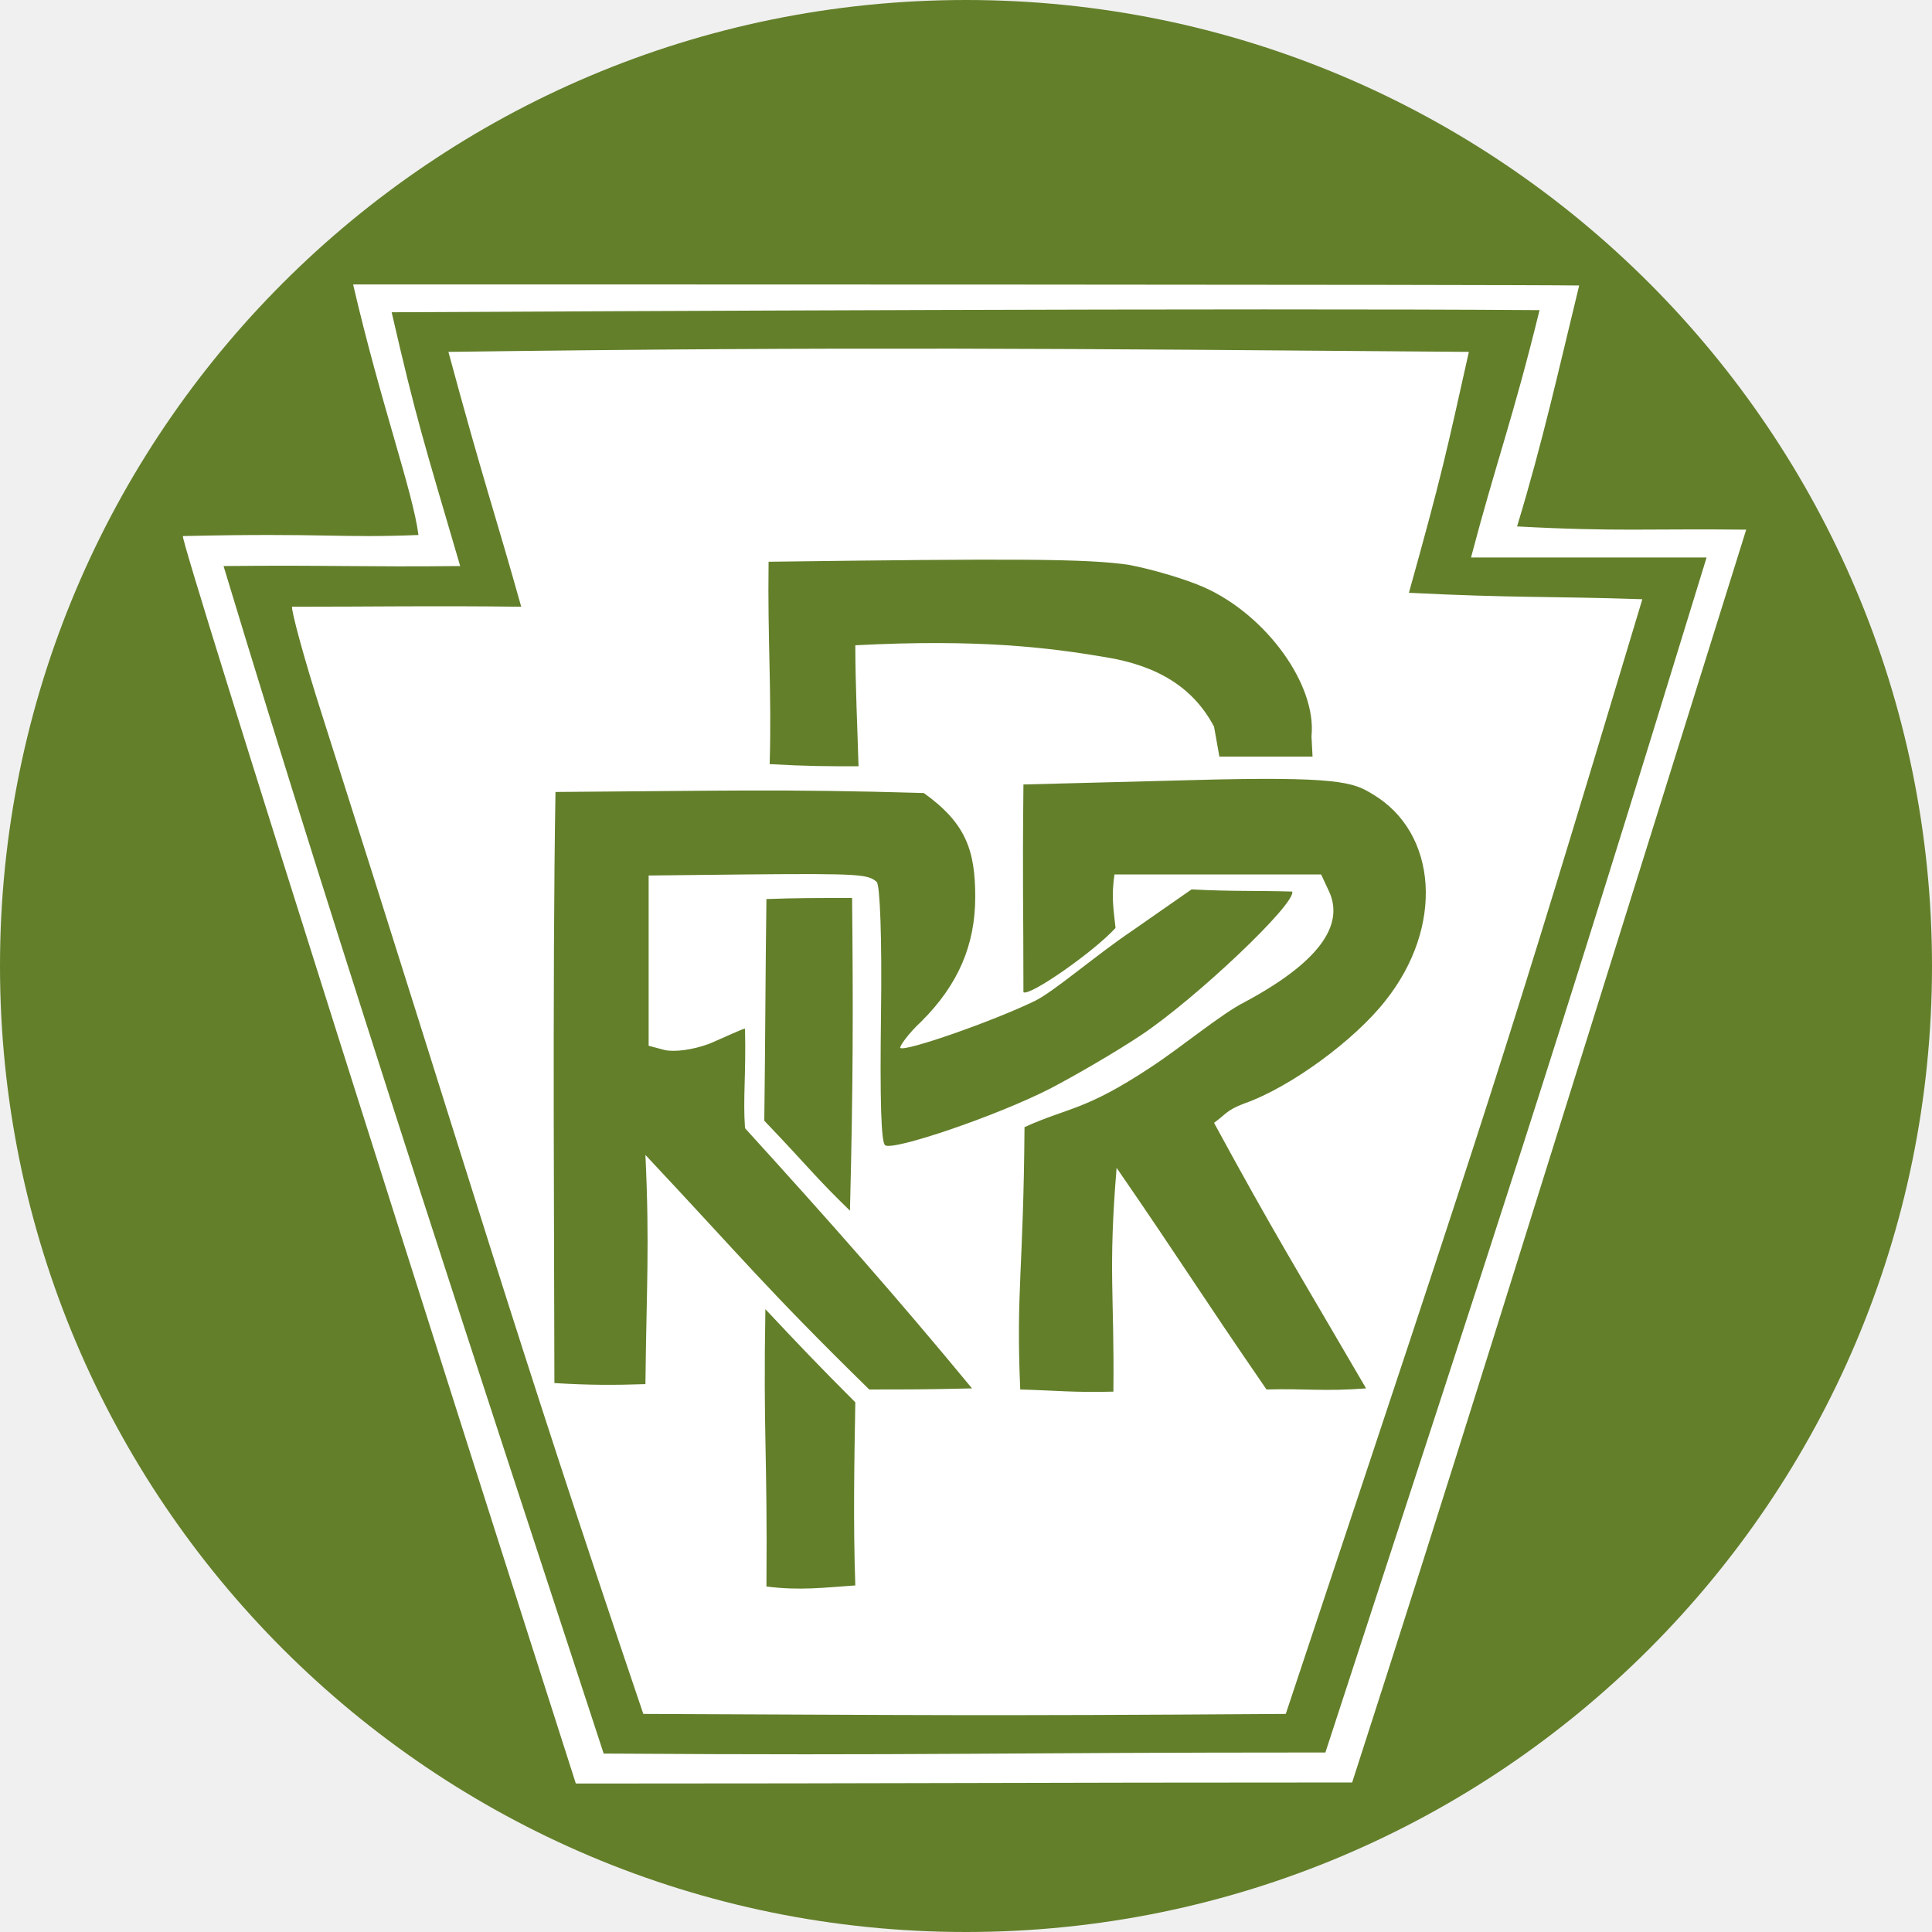
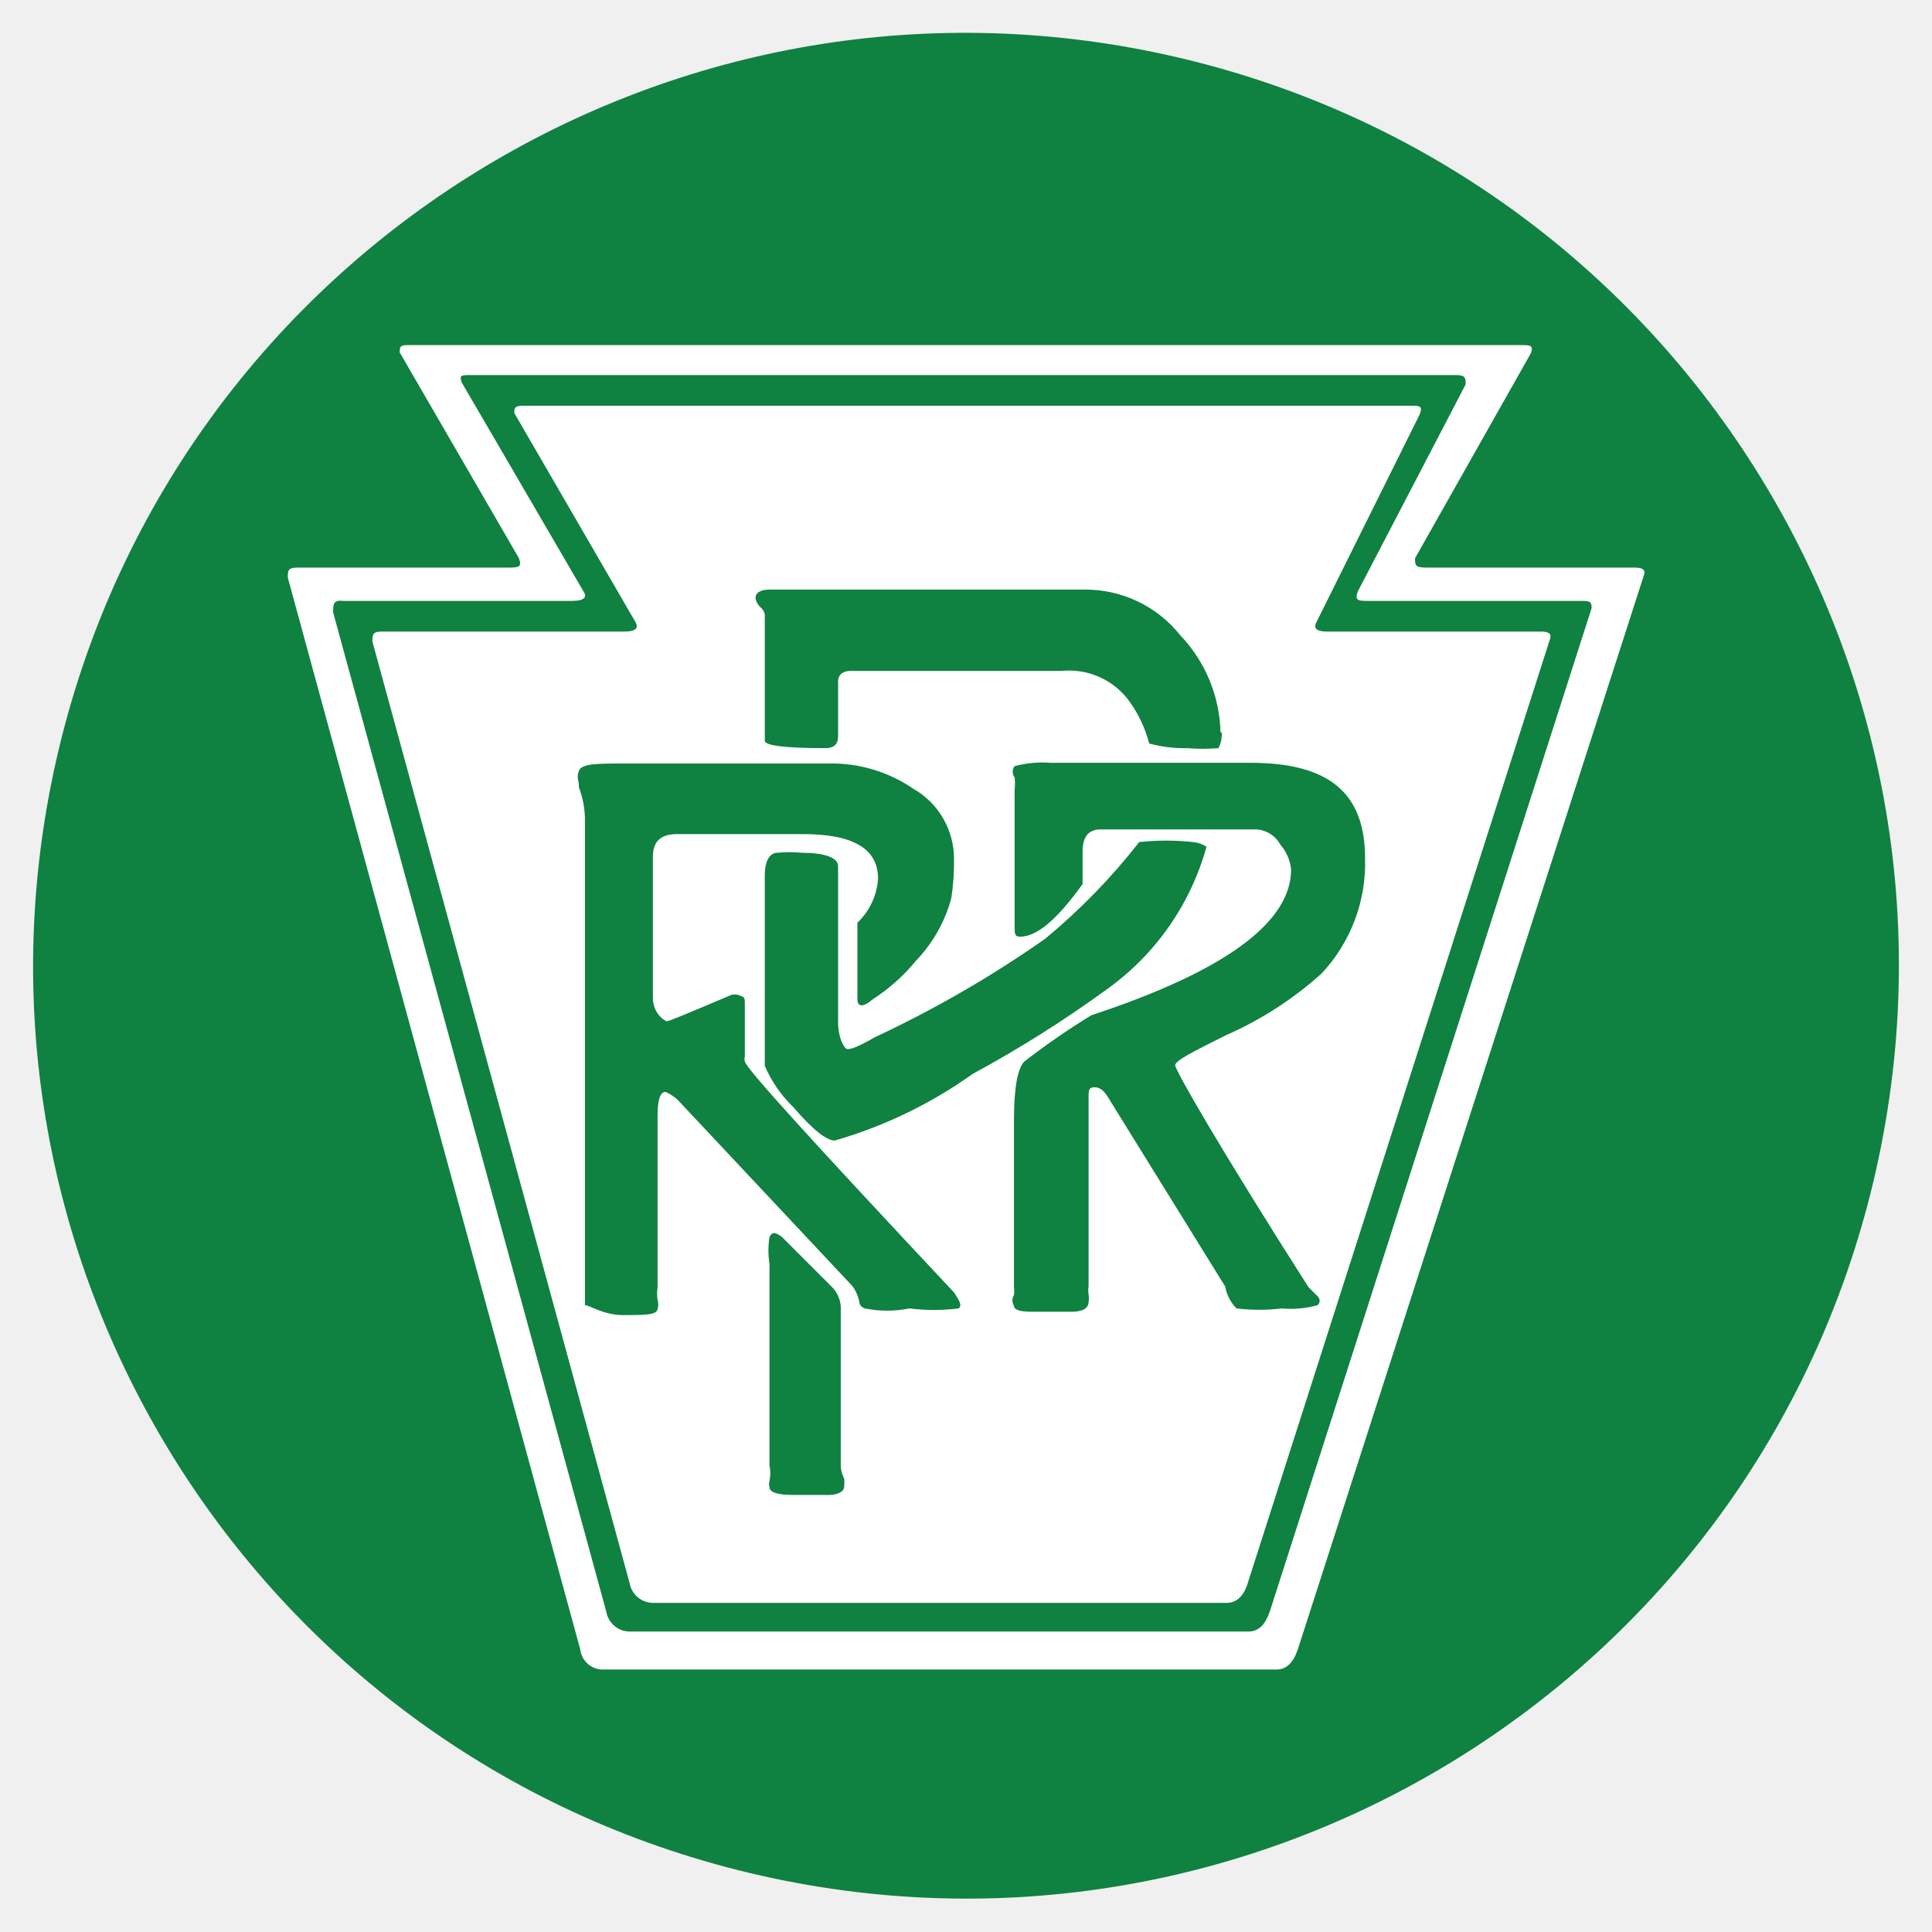
- <svg xmlns="http://www.w3.org/2000/svg" width="200" height="200" viewBox="0 0 200 200">
-   <circle class="color-green color-main" fill="#637f2a" cx="100" cy="100" r="100" />
-   <path class="color-white" fill="#fff" d="M59.61 184.631C48.414 149.714 18.707 56.269 18.929 55.493c14.743-.333 16.184.222 24.387-.111-.554-4.434-3.88-13.523-6.762-25.938 20.839 0 119.716 0 126.921.111-2.106 8.646-3.769 16.184-6.429 24.941 10.309.554 13.523.222 23.721.333-25.495 81.473-30.594 98.101-40.792 129.692-34.806 0-45.448.111-80.365.111zm77.594-3.215c18.29-56.089 23.056-70.167 39.462-123.706h-24.387c2.66-10.087 4.323-14.299 7.094-25.606-31.148-.222-96.327.111-118.829.222 2.55 11.085 3.325 13.413 7.094 26.271-10.087.111-13.634-.111-24.497 0 12.193 40.349 27.379 86.351 39.351 122.931 33.365.222 40.016-.111 74.712-.111zm-70.61-3.991c-13.523-39.905-17.847-55.091-33.254-103.421-1.884-5.875-3.215-10.863-3.104-11.196 9.09 0 13.856-.111 23.721 0-2.771-9.865-3.88-12.858-7.538-26.382 41.568-.554 63.405-.333 105.638 0-2.328 10.42-2.771 12.637-6.207 24.941 11.196.554 14.189.333 24.165.665-14.521 48.33-15.297 50.436-36.912 115.393-32.368.222-37.577.111-66.509 0zm21.948-32.257c-3.88-3.88-5.875-5.986-9.311-9.644-.222 13.302.222 14.854.111 28.71 3.436.443 5.986.111 9.2-.111-.222-6.318-.111-12.637 0-18.955zm27.047-24.276c7.094 10.309 8.203 12.304 15.519 22.946 4.101-.111 5.875.222 10.309-.111-7.427-12.748-9.533-16.073-15.74-27.49 1.219-.887 1.33-1.33 3.104-1.995 4.766-1.663 11.417-6.54 14.632-10.641 6.097-7.649 5.432-17.403-1.33-21.394-1.995-1.219-3.436-1.884-19.066-1.441l-17.071.443c-.111 11.085 0 11.972 0 21.505.665.443 7.316-4.212 9.533-6.651-.222-2.106-.443-3.215-.111-5.542h21.394l.776 1.663c1.774 3.658-1.219 7.538-8.646 11.528-2.439 1.219-6.54 4.656-9.755 6.762-6.873 4.545-8.424 4.101-13.08 6.207-.111 14.964-.887 16.96-.443 27.158 3.88.111 5.653.333 9.644.222.111-10.087-.554-12.415.333-23.167zm-48.773-1.33c10.087 10.752 12.526 13.856 23.167 24.276 4.434 0 5.653 0 10.641-.111-7.87-9.533-14.632-17.181-23.5-26.936-.222-3.104.111-5.432 0-10.309-.222 0-2.106.887-3.658 1.552-1.774.665-3.658.887-4.656.665l-1.663-.443V90.632l10.198-.111c11.75-.111 12.526 0 13.413.776.333.333.554 5.653.443 13.745-.111 8.757 0 13.302.443 13.523.887.554 11.417-2.993 17.071-5.875 2.55-1.33 6.762-3.769 9.422-5.542 5.653-3.769 16.073-13.634 15.63-14.854-3.658-.111-6.097 0-10.42-.222l-6.207 4.323c-3.769 2.55-7.981 6.207-9.976 7.205-4.323 2.106-13.523 5.321-13.967 4.877-.111-.111.776-1.441 2.217-2.771 3.769-3.769 5.542-7.87 5.542-12.858 0-4.877-.998-7.649-5.321-10.752-14.743-.443-21.394-.222-38.132-.111-.333 19.509-.111 50.436-.111 61.188 3.547.222 6.207.222 9.422.111.111-10.087.443-14.299 0-23.721zM88.209 92.959c-3.769 0-5.875 0-8.868.111-.111 7.87-.111 14.632-.222 22.946 4.766 4.988 5.21 5.764 8.868 9.311.333-13.08.333-21.061.222-32.368zm.333-26.16c12.637-.665 19.953.222 25.828 1.219 5.542.887 9.2 3.215 11.307 7.205l.554 3.104h9.644l-.111-2.106c.554-5.321-4.656-12.526-11.085-15.408-1.995-.887-5.432-1.884-7.759-2.328-4.323-.665-12.082-.665-37.356-.333-.111 8.203.333 13.523.111 20.95 3.991.222 5.764.222 9.2.222-.111-3.88-.333-8.535-.333-12.526z" />
+ <svg xmlns="http://www.w3.org/2000/svg" id="Layer_1" data-name="Layer 1" viewBox="0 0 29 29">
+   <defs>
+     <style>.cls-1{fill:#0f8140;}.cls-2{fill:#fff;}</style>
+   </defs>
+   <circle class="cls-1" cx="14.5" cy="14.5" r="14" transform="translate(-2.96 25.25) rotate(-76.63)" />
+   <path class="cls-2" d="M24.68,8.62l-5.2,16.14c-.07.2-.17.3-.32.3H9.06a.34.34,0,0,1-.35-.3L4.32,8.67c0-.1,0-.15.14-.15H7.61c.17,0,.23,0,.18-.14L6,5.29c0-.08,0-.11.12-.11H22.82c.15,0,.2,0,.16.12L21.24,8.38c0,.1,0,.14.17.14h3.13C24.65,8.52,24.7,8.55,24.68,8.62Zm-.79.51c0-.07,0-.11-.12-.11H20.55c-.16,0-.22,0-.17-.14L22,5.77c0-.09,0-.14-.14-.14H7.06c-.13,0-.17,0-.13.11L8.76,8.88c.06.09,0,.14-.18.14H5.15C5,9,5,9.08,5,9.19l4.1,15a.36.36,0,0,0,.36.3h9.28c.15,0,.25-.1.32-.3Zm-.62.45L18.73,23.76c-.06.2-.17.3-.32.3H9.81a.36.36,0,0,1-.36-.3L5.59,9.63c0-.1,0-.15.14-.15H9.37c.17,0,.22-.05.17-.14L7.72,6.2c0-.07,0-.11.13-.11H21.17c.14,0,.19,0,.14.13L19.76,9.34c-.05.09,0,.14.16.14h3.21C23.24,9.48,23.29,9.51,23.27,9.58Zm-8.95,3.31a1.21,1.21,0,0,0-.61-1.05,2.17,2.17,0,0,0-1.25-.38H9.41c-.44,0-.68,0-.72.11s0,.13,0,.25a1.38,1.38,0,0,1,.09.46v7c0,.26,0,.37,0,.32s.25.14.57.14.51,0,.52-.09a.24.24,0,0,0,0-.14.57.57,0,0,1,0-.18V16.75q0-.36.12-.36s.13.05.23.17l2.58,2.75a.61.61,0,0,1,.1.24s0,.06.08.09a1.7,1.7,0,0,0,.67,0,3,3,0,0,0,.74,0c.06-.05,0-.13-.07-.24-2.09-2.23-3.14-3.38-3.14-3.47a.13.13,0,0,1,0-.07s0-.06,0-.07v-.73c0-.06,0-.1-.06-.11a.19.19,0,0,0-.18,0c-.59.25-.9.38-.93.38s-.21-.12-.21-.35V12.86c0-.23.12-.34.36-.34l1.89,0c.76,0,1.13.22,1.13.67a1,1,0,0,1-.31.66V15c0,.11.08.13.23,0a2.8,2.8,0,0,0,.65-.58,2.17,2.17,0,0,0,.53-.94A3.66,3.66,0,0,0,14.32,12.89Zm4-1.9a2.18,2.18,0,0,0-.6-1.45,1.82,1.82,0,0,0-1.45-.69H11.55c-.14,0-.21.05-.21.13a.24.24,0,0,0,.07.13.2.2,0,0,1,.07.11v1.9c0,.07.3.11.91.11.13,0,.19-.06.19-.18v-.82c0-.1.07-.16.19-.16h3.17a1.12,1.12,0,0,1,1,.44,1.91,1.91,0,0,1,.31.65,2,2,0,0,0,.57.07,2.83,2.83,0,0,0,.47,0A.48.48,0,0,0,18.34,11ZM12.67,22.32a.46.46,0,0,0,0-.13.45.45,0,0,1-.05-.18V19.68a.46.46,0,0,0-.14-.37l-.74-.74c-.09-.07-.15-.09-.19,0a1.29,1.29,0,0,0,0,.4V22a.53.53,0,0,1,0,.23.16.16,0,0,0,0,.09q0,.12.36.12h.53C12.55,22.44,12.67,22.4,12.67,22.32Zm5.44-9.61a.44.44,0,0,0-.2-.07,3.71,3.71,0,0,0-.81,0,9.35,9.35,0,0,1-1.41,1.45,16.94,16.94,0,0,1-2.56,1.48c-.24.14-.39.2-.43.17s-.12-.17-.12-.4V13c0-.13-.21-.2-.55-.2a1.87,1.87,0,0,0-.36,0c-.13,0-.19.15-.19.33V16a1.9,1.9,0,0,0,.43.62c.29.34.5.5.62.5a6.81,6.81,0,0,0,2.07-1,17.88,17.88,0,0,0,2-1.26A3.91,3.91,0,0,0,18.11,12.71Zm2.38.17c0-1-.57-1.43-1.72-1.43h-3a1.61,1.61,0,0,0-.54.05.14.14,0,0,0,0,.17.84.84,0,0,1,0,.18v2.06c0,.1,0,.15.08.15.27,0,.58-.29.94-.79v-.49q0-.33.27-.33h2.35a.44.44,0,0,1,.35.23.67.67,0,0,1,.16.37q0,1.2-3,2.19a11.19,11.19,0,0,0-1,.69c-.1.09-.16.38-.16.88v2.5a.49.49,0,0,1,0,.13.15.15,0,0,0,0,.16q0,.09.27.09h.59c.17,0,.26-.05.26-.15a.3.3,0,0,0,0-.11.35.35,0,0,1,0-.12V16.46c0-.09,0-.14.09-.14s.15.06.22.18l1.74,2.81a.63.63,0,0,0,.17.33,2.86,2.86,0,0,0,.68,0,1.48,1.48,0,0,0,.54-.05.09.09,0,0,0,0-.13l-.14-.14c-1.37-2.15-2-3.26-2-3.33s.26-.2.76-.45a5.35,5.35,0,0,0,1.44-.93A2.42,2.42,0,0,0,20.49,12.88Z" />
</svg>
